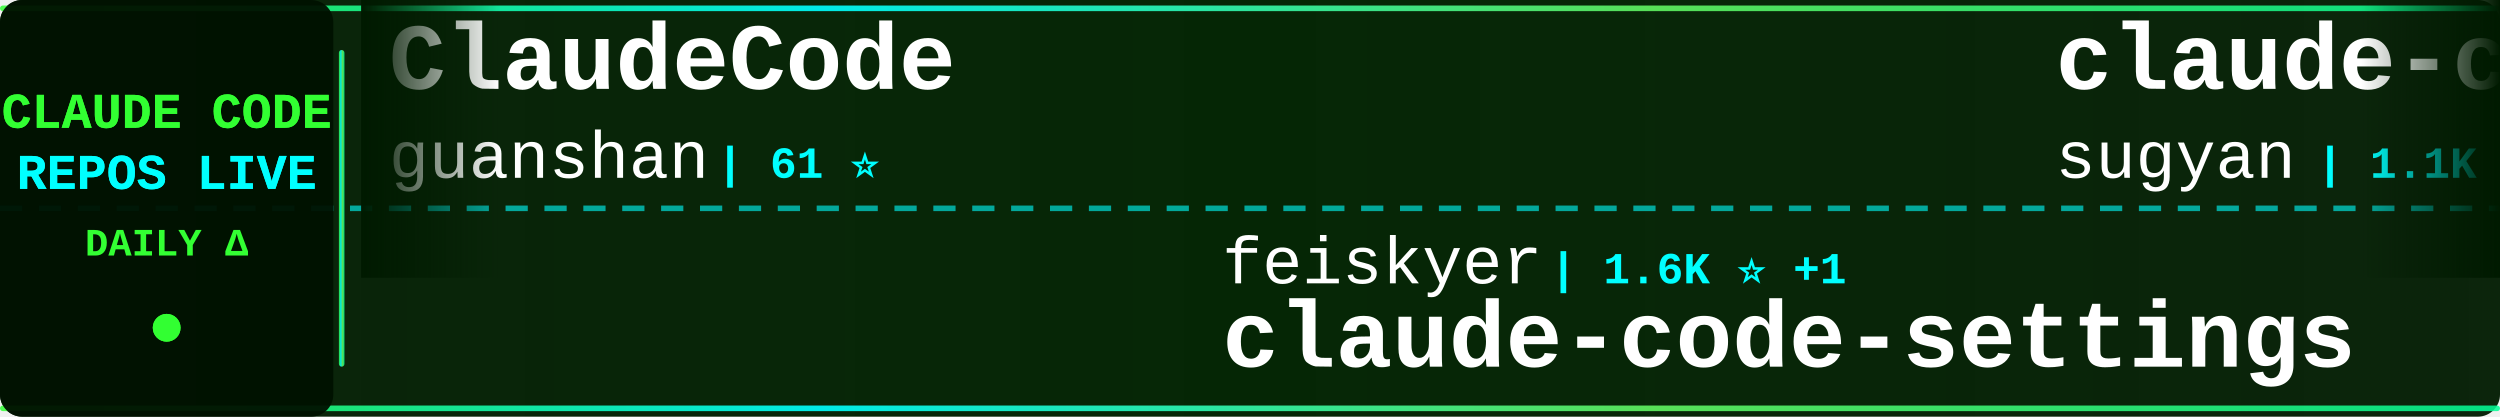
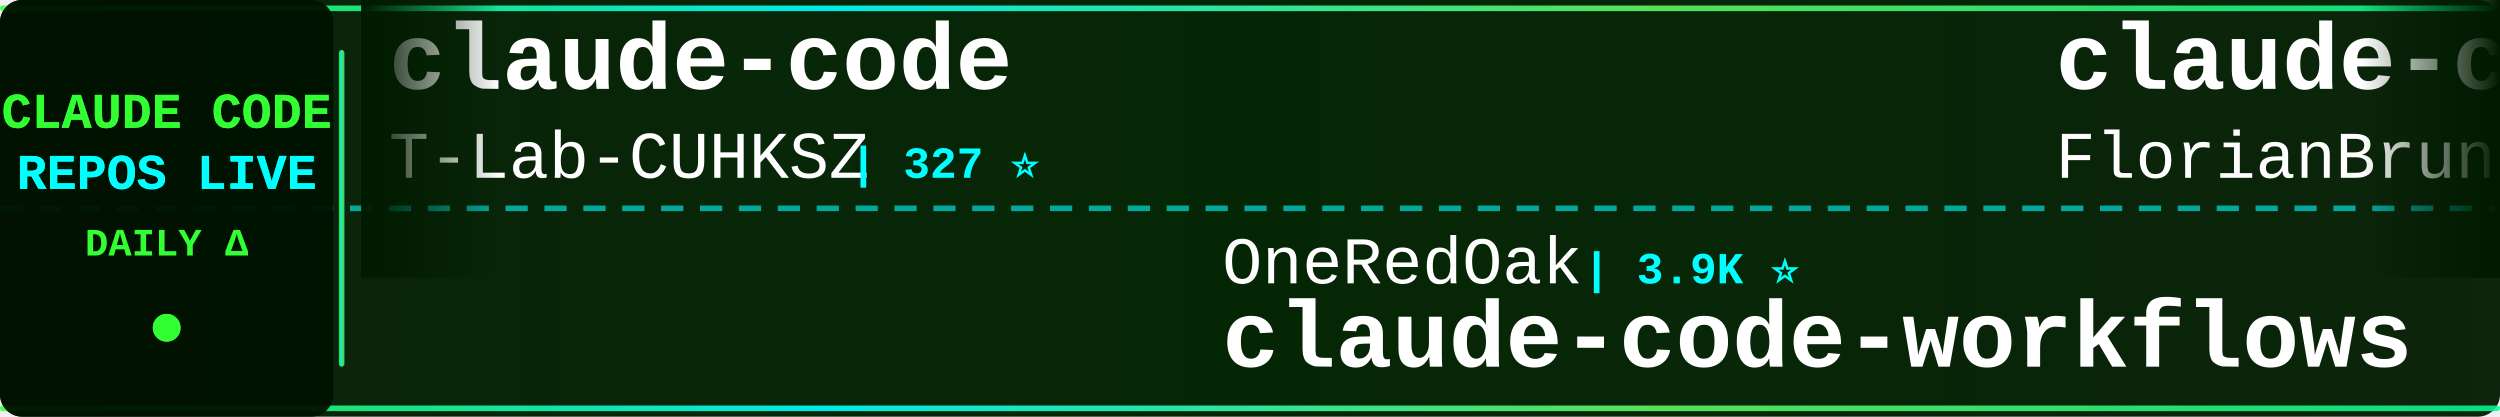
<svg xmlns="http://www.w3.org/2000/svg" width="900" height="150">
  <defs>
    <linearGradient id="tickerBg" x1="0%" y1="0%" x2="100%" y2="0%">
      <stop offset="0%" style="stop-color:#001a00;stop-opacity:0.95" />
      <stop offset="50%" style="stop-color:#002200;stop-opacity:0.98" />
      <stop offset="100%" style="stop-color:#001a00;stop-opacity:0.95" />
    </linearGradient>
    <linearGradient id="borderGrad" x1="0%" y1="0%" x2="100%" y2="0%">
      <stop offset="0%" style="stop-color:#33ff33;stop-opacity:0.85">
        <animate attributeName="stop-opacity" values="0.85;1;0.85" dur="2s" repeatCount="indefinite" />
      </stop>
      <stop offset="33%" style="stop-color:#00ffff;stop-opacity:0.9">
        <animate attributeName="stop-opacity" values="0.9;1;0.9" dur="2.2s" repeatCount="indefinite" />
      </stop>
      <stop offset="66%" style="stop-color:#66ff66;stop-opacity:0.85">
        <animate attributeName="stop-opacity" values="0.85;1;0.85" dur="1.8s" repeatCount="indefinite" />
      </stop>
      <stop offset="100%" style="stop-color:#00ff99;stop-opacity:0.85">
        <animate attributeName="stop-opacity" values="0.85;1;0.85" dur="2s" repeatCount="indefinite" />
      </stop>
    </linearGradient>
    <filter id="textGlow">
      <feGaussianBlur stdDeviation="0.1" result="coloredBlur" />
      <feMerge>
        <feMergeNode in="coloredBlur" />
        <feMergeNode in="SourceGraphic" />
      </feMerge>
    </filter>
    <filter id="metricGlow">
      <feGaussianBlur stdDeviation="0.2" result="coloredBlur" />
      <feMerge>
        <feMergeNode in="coloredBlur" />
        <feMergeNode in="SourceGraphic" />
      </feMerge>
    </filter>
    <linearGradient id="leftFade" x1="0%" y1="0%" x2="100%" y2="0%">
      <stop offset="0%" style="stop-color:#001a00;stop-opacity:1" />
      <stop offset="100%" style="stop-color:#001a00;stop-opacity:0" />
    </linearGradient>
    <linearGradient id="rightFade" x1="0%" y1="0%" x2="100%" y2="0%">
      <stop offset="0%" style="stop-color:#001a00;stop-opacity:0" />
      <stop offset="100%" style="stop-color:#001a00;stop-opacity:1" />
    </linearGradient>
  </defs>
  <rect width="900" height="150" fill="url(#tickerBg)" rx="8" />
  <rect x="0" y="2" width="900" height="2" fill="url(#borderGrad)" rx="1" />
  <rect x="0" y="146" width="900" height="2" fill="url(#borderGrad)" rx="1" />
  <line x1="0" y1="75" x2="900" y2="75" stroke="#00ffff" stroke-width="2" stroke-dasharray="8 6" opacity="0.6" />
  <rect x="0" y="0" width="120" height="150" fill="#001100" opacity="0.95" rx="8" />
  <text x="60" y="46" font-family="'Courier New', monospace" font-size="18" font-weight="bold" fill="#33ff33" text-anchor="middle" filter="url(#textGlow)">
    CLAUDE CODE
  </text>
  <text x="60" y="68" font-family="'Courier New', monospace" font-size="18" font-weight="bold" fill="#00ffff" text-anchor="middle" filter="url(#textGlow)">
    REPOS LIVE
  </text>
  <text x="60" y="92" font-family="'Courier New', monospace" font-size="14" font-weight="bold" fill="#33ff33" text-anchor="middle">
    DAILY Δ
  </text>
  <circle cx="60" cy="118" r="5" fill="#33ff33" filter="url(#metricGlow)">
    <animate attributeName="r" values="4;6;4" dur="1.5s" repeatCount="indefinite" />
    <animate attributeName="opacity" values="0.6;1;0.6" dur="1.5s" repeatCount="indefinite" />
  </circle>
  <rect x="122" y="18" width="2" height="114" fill="url(#borderGrad)" rx="1" />
  <clipPath id="tickerClip">
    <rect x="130" y="0" width="770" height="150" />
  </clipPath>
  <g clip-path="url(#tickerClip)">
    <g id="tickerItems">
      <animateTransform attributeName="transform" attributeType="XML" type="translate" from="0 0" to="-3000 0" dur="54s" repeatCount="indefinite" />
      <g transform="translate(0, 0)">
-         <text x="140" y="32" font-family="'Courier New', monospace" font-size="34" font-weight="bold" fill="#ffffff">ClaudeCode</text>
-         <text x="140" y="64" font-family="'Courier New', monospace" font-size="24" font-weight="normal" fill="#ffffff" opacity="1.0">guanshan</text>
-         <text x="258" y="64" font-family="'Courier New', monospace" font-size="16" font-weight="bold" fill="#00ffff"> | 61 ⭐</text>
+         <text x="140" y="32" font-family="'Courier New', monospace" font-size="34" font-weight="bold" fill="#ffffff">claude-code</text>
+         <text x="140" y="64" font-family="'Courier New', monospace" font-size="24" font-weight="normal" fill="#ffffff" opacity="1.0">T-Lab-CUHKSZ</text>
+         <text x="306" y="64" font-family="'Courier New', monospace" font-size="16" font-weight="bold" fill="#00ffff"> | 327 ⭐</text>
      </g>
      <g transform="translate(300, 0)">
-         <text x="140" y="102" font-family="'Courier New', monospace" font-size="24" font-weight="normal" fill="#ffffff" opacity="1.0">feiskyer</text>
-         <text x="258" y="102" font-family="'Courier New', monospace" font-size="16" font-weight="bold" fill="#00ffff"> | 1.6K ⭐ +1</text>
-         <text x="140" y="132" font-family="'Courier New', monospace" font-size="34" font-weight="bold" fill="#ffffff">claude-code-settings</text>
+         <text x="140" y="102" font-family="'Courier New', monospace" font-size="24" font-weight="normal" fill="#ffffff" opacity="1.0">OneRedOak</text>
+         <text x="270" y="102" font-family="'Courier New', monospace" font-size="16" font-weight="bold" fill="#00ffff"> | 3.9K ⭐</text>
+         <text x="140" y="132" font-family="'Courier New', monospace" font-size="34" font-weight="bold" fill="#ffffff">claude-code-workflows</text>
      </g>
      <g transform="translate(600, 0)">
-         <text x="140" y="32" font-family="'Courier New', monospace" font-size="34" font-weight="bold" fill="#ffffff">claude-code-webui</text>
-         <text x="140" y="64" font-family="'Courier New', monospace" font-size="24" font-weight="normal" fill="#ffffff" opacity="1.0">sugyan</text>
-         <text x="234" y="64" font-family="'Courier New', monospace" font-size="16" font-weight="bold" fill="#00ffff"> | 1.1K ⭐</text>
+         <text x="140" y="32" font-family="'Courier New', monospace" font-size="34" font-weight="bold" fill="#ffffff">claude-code-ultimate-gui...</text>
+         <text x="140" y="64" font-family="'Courier New', monospace" font-size="24" font-weight="normal" fill="#ffffff" opacity="1.0">FlorianBruniaux</text>
+         <text x="342" y="64" font-family="'Courier New', monospace" font-size="16" font-weight="bold" fill="#00ffff"> | 5.6K ⭐ +4</text>
      </g>
      <g transform="translate(900, 0)">
-         <text x="140" y="102" font-family="'Courier New', monospace" font-size="24" font-weight="normal" fill="#ffffff" opacity="1.0">Tinkeringg-Lab</text>
-         <text x="330" y="102" font-family="'Courier New', monospace" font-size="16" font-weight="bold" fill="#00ffff"> | 211 ⭐</text>
-         <text x="140" y="132" font-family="'Courier New', monospace" font-size="34" font-weight="bold" fill="#ffffff">claude-code</text>
+         <text x="140" y="102" font-family="'Courier New', monospace" font-size="24" font-weight="normal" fill="#ffffff" opacity="1.0">luongnv89</text>
+         <text x="270" y="102" font-family="'Courier New', monospace" font-size="16" font-weight="bold" fill="#00ffff"> | 40.8K ⭐ +7</text>
+         <text x="140" y="132" font-family="'Courier New', monospace" font-size="34" font-weight="bold" fill="#ffffff">claude-howto</text>
      </g>
      <g transform="translate(1200, 0)">
-         <text x="140" y="32" font-family="'Courier New', monospace" font-size="34" font-weight="bold" fill="#ffffff">collection-claude-code-s...</text>
-         <text x="140" y="64" font-family="'Courier New', monospace" font-size="24" font-weight="normal" fill="#ffffff" opacity="1.0">chauncygu</text>
-         <text x="270" y="64" font-family="'Courier New', monospace" font-size="16" font-weight="bold" fill="#00ffff"> | 2.8K ⭐ +1</text>
+         <text x="140" y="32" font-family="'Courier New', monospace" font-size="34" font-weight="bold" fill="#ffffff">claude-code-spec-workflo...</text>
+         <text x="140" y="64" font-family="'Courier New', monospace" font-size="24" font-weight="normal" fill="#ffffff" opacity="1.0">Pimzino</text>
+         <text x="246" y="64" font-family="'Courier New', monospace" font-size="16" font-weight="bold" fill="#00ffff"> | 3.8K ⭐</text>
      </g>
      <g transform="translate(1500, 0)">
-         <text x="140" y="102" font-family="'Courier New', monospace" font-size="24" font-weight="normal" fill="#ffffff" opacity="1.0">oboard</text>
-         <text x="234" y="102" font-family="'Courier New', monospace" font-size="16" font-weight="bold" fill="#00ffff"> | 3.3K ⭐</text>
-         <text x="140" y="132" font-family="'Courier New', monospace" font-size="34" font-weight="bold" fill="#ffffff">claude-code-rev</text>
+         <text x="140" y="102" font-family="'Courier New', monospace" font-size="24" font-weight="normal" fill="#ffffff" opacity="1.0">anthropics</text>
+         <text x="282" y="102" font-family="'Courier New', monospace" font-size="16" font-weight="bold" fill="#00ffff"> | 5.7K ⭐ +1</text>
+         <text x="140" y="132" font-family="'Courier New', monospace" font-size="34" font-weight="bold" fill="#ffffff">claude-code-security-rev...</text>
      </g>
      <g transform="translate(1800, 0)">
-         <text x="140" y="32" font-family="'Courier New', monospace" font-size="34" font-weight="bold" fill="#ffffff">ECC</text>
-         <text x="140" y="64" font-family="'Courier New', monospace" font-size="24" font-weight="normal" fill="#ffffff" opacity="1.0">affaan-m</text>
-         <text x="258" y="64" font-family="'Courier New', monospace" font-size="16" font-weight="bold" fill="#00ffff"> | 237.2K ⭐ +88</text>
+         <text x="140" y="32" font-family="'Courier New', monospace" font-size="34" font-weight="bold" fill="#ffffff">awesome-claude-code-suba...</text>
+         <text x="140" y="64" font-family="'Courier New', monospace" font-size="24" font-weight="normal" fill="#ffffff" opacity="1.0">VoltAgent</text>
+         <text x="270" y="64" font-family="'Courier New', monospace" font-size="16" font-weight="bold" fill="#00ffff"> | 24.0K ⭐ +8</text>
      </g>
      <g transform="translate(2100, 0)">
-         <text x="140" y="102" font-family="'Courier New', monospace" font-size="24" font-weight="normal" fill="#ffffff" opacity="1.0">Onewon</text>
-         <text x="234" y="102" font-family="'Courier New', monospace" font-size="16" font-weight="bold" fill="#00ffff"> | 180 ⭐</text>
-         <text x="140" y="132" font-family="'Courier New', monospace" font-size="34" font-weight="bold" fill="#ffffff">claude-code</text>
+         <text x="140" y="102" font-family="'Courier New', monospace" font-size="24" font-weight="normal" fill="#ffffff" opacity="1.0">pengchengneo</text>
+         <text x="306" y="102" font-family="'Courier New', monospace" font-size="16" font-weight="bold" fill="#00ffff"> | 1.7K ⭐</text>
+         <text x="140" y="132" font-family="'Courier New', monospace" font-size="34" font-weight="bold" fill="#ffffff">Claude-Code</text>
      </g>
      <g transform="translate(2400, 0)">
-         <text x="140" y="32" font-family="'Courier New', monospace" font-size="34" font-weight="bold" fill="#ffffff">edmunds-claude-code</text>
-         <text x="140" y="64" font-family="'Courier New', monospace" font-size="24" font-weight="normal" fill="#ffffff" opacity="1.0">edmund-io</text>
-         <text x="270" y="64" font-family="'Courier New', monospace" font-size="16" font-weight="bold" fill="#00ffff"> | 1.5K ⭐</text>
+         <text x="140" y="32" font-family="'Courier New', monospace" font-size="34" font-weight="bold" fill="#ffffff">claude-code-source-code-...</text>
+         <text x="140" y="64" font-family="'Courier New', monospace" font-size="24" font-weight="normal" fill="#ffffff" opacity="1.0">ghuntley</text>
+         <text x="258" y="64" font-family="'Courier New', monospace" font-size="16" font-weight="bold" fill="#00ffff"> | 987 ⭐</text>
      </g>
      <g transform="translate(2700, 0)">
-         <text x="140" y="102" font-family="'Courier New', monospace" font-size="24" font-weight="normal" fill="#ffffff" opacity="1.0">OrcaWhisper</text>
-         <text x="294" y="102" font-family="'Courier New', monospace" font-size="16" font-weight="bold" fill="#00ffff"> | 87 ⭐</text>
-         <text x="140" y="132" font-family="'Courier New', monospace" font-size="34" font-weight="bold" fill="#ffffff">Claude-Code</text>
+         <text x="140" y="102" font-family="'Courier New', monospace" font-size="24" font-weight="normal" fill="#ffffff" opacity="1.0">huangjia2019</text>
+         <text x="306" y="102" font-family="'Courier New', monospace" font-size="16" font-weight="bold" fill="#00ffff"> | 1.0K ⭐ +1</text>
+         <text x="140" y="132" font-family="'Courier New', monospace" font-size="34" font-weight="bold" fill="#ffffff">claude-code-engineering</text>
      </g>
      <g transform="translate(3000, 0)">
-         <text x="140" y="32" font-family="'Courier New', monospace" font-size="34" font-weight="bold" fill="#ffffff">ClaudeCode</text>
-         <text x="140" y="64" font-family="'Courier New', monospace" font-size="24" font-weight="normal" fill="#ffffff" opacity="1.0">guanshan</text>
-         <text x="258" y="64" font-family="'Courier New', monospace" font-size="16" font-weight="bold" fill="#00ffff"> | 61 ⭐</text>
+         <text x="140" y="32" font-family="'Courier New', monospace" font-size="34" font-weight="bold" fill="#ffffff">claude-code</text>
+         <text x="140" y="64" font-family="'Courier New', monospace" font-size="24" font-weight="normal" fill="#ffffff" opacity="1.0">T-Lab-CUHKSZ</text>
+         <text x="306" y="64" font-family="'Courier New', monospace" font-size="16" font-weight="bold" fill="#00ffff"> | 327 ⭐</text>
      </g>
      <g transform="translate(3300, 0)">
-         <text x="140" y="102" font-family="'Courier New', monospace" font-size="24" font-weight="normal" fill="#ffffff" opacity="1.0">feiskyer</text>
-         <text x="258" y="102" font-family="'Courier New', monospace" font-size="16" font-weight="bold" fill="#00ffff"> | 1.6K ⭐ +1</text>
-         <text x="140" y="132" font-family="'Courier New', monospace" font-size="34" font-weight="bold" fill="#ffffff">claude-code-settings</text>
+         <text x="140" y="102" font-family="'Courier New', monospace" font-size="24" font-weight="normal" fill="#ffffff" opacity="1.0">OneRedOak</text>
+         <text x="270" y="102" font-family="'Courier New', monospace" font-size="16" font-weight="bold" fill="#00ffff"> | 3.9K ⭐</text>
+         <text x="140" y="132" font-family="'Courier New', monospace" font-size="34" font-weight="bold" fill="#ffffff">claude-code-workflows</text>
      </g>
      <g transform="translate(3600, 0)">
-         <text x="140" y="32" font-family="'Courier New', monospace" font-size="34" font-weight="bold" fill="#ffffff">claude-code-webui</text>
-         <text x="140" y="64" font-family="'Courier New', monospace" font-size="24" font-weight="normal" fill="#ffffff" opacity="1.0">sugyan</text>
-         <text x="234" y="64" font-family="'Courier New', monospace" font-size="16" font-weight="bold" fill="#00ffff"> | 1.1K ⭐</text>
+         <text x="140" y="32" font-family="'Courier New', monospace" font-size="34" font-weight="bold" fill="#ffffff">claude-code-ultimate-gui...</text>
+         <text x="140" y="64" font-family="'Courier New', monospace" font-size="24" font-weight="normal" fill="#ffffff" opacity="1.0">FlorianBruniaux</text>
+         <text x="342" y="64" font-family="'Courier New', monospace" font-size="16" font-weight="bold" fill="#00ffff"> | 5.6K ⭐ +4</text>
      </g>
      <g transform="translate(3900, 0)">
-         <text x="140" y="102" font-family="'Courier New', monospace" font-size="24" font-weight="normal" fill="#ffffff" opacity="1.0">Tinkeringg-Lab</text>
-         <text x="330" y="102" font-family="'Courier New', monospace" font-size="16" font-weight="bold" fill="#00ffff"> | 211 ⭐</text>
-         <text x="140" y="132" font-family="'Courier New', monospace" font-size="34" font-weight="bold" fill="#ffffff">claude-code</text>
+         <text x="140" y="102" font-family="'Courier New', monospace" font-size="24" font-weight="normal" fill="#ffffff" opacity="1.0">luongnv89</text>
+         <text x="270" y="102" font-family="'Courier New', monospace" font-size="16" font-weight="bold" fill="#00ffff"> | 40.8K ⭐ +7</text>
+         <text x="140" y="132" font-family="'Courier New', monospace" font-size="34" font-weight="bold" fill="#ffffff">claude-howto</text>
      </g>
    </g>
  </g>
  <rect x="130" y="0" width="50" height="100" fill="url(#leftFade)" />
  <rect x="850" y="0" width="50" height="100" fill="url(#rightFade)" />
</svg>
